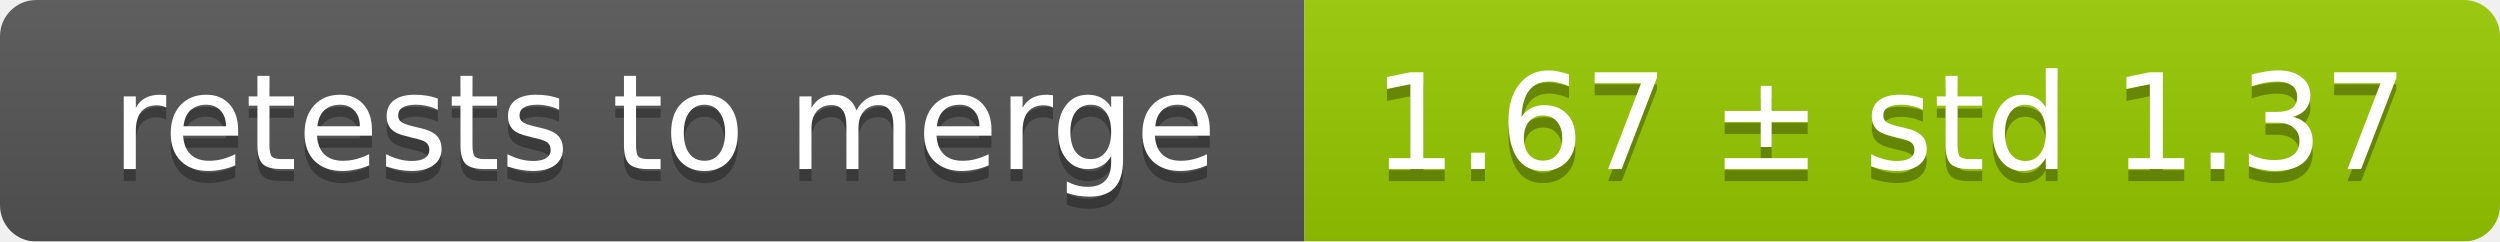
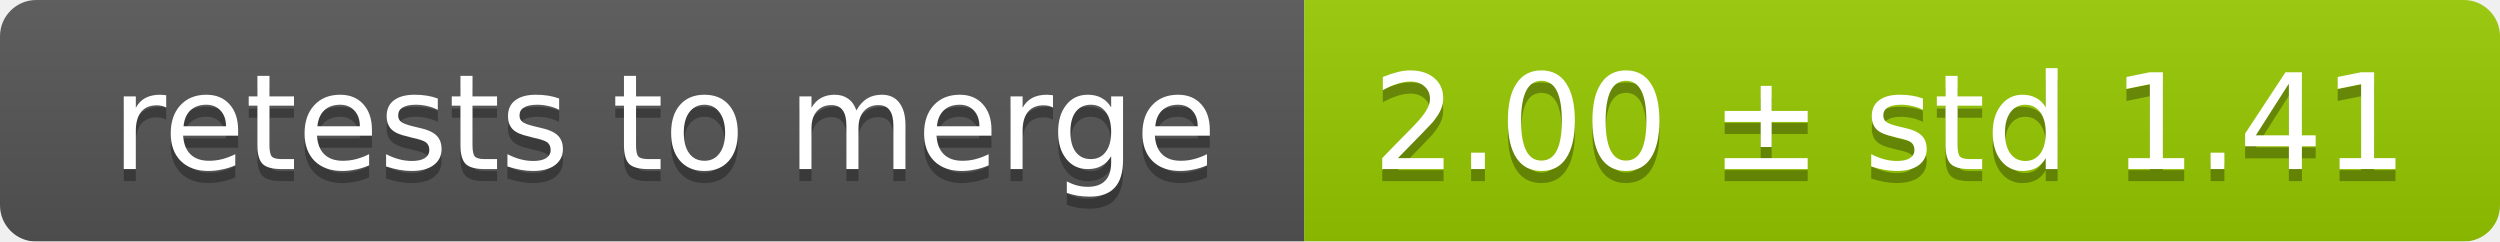
<svg xmlns="http://www.w3.org/2000/svg" width="207" height="20">
  <linearGradient id="smooth" x2="0" y2="100%">
    <stop offset="0" stop-color="#bbb" stop-opacity=".1" />
    <stop offset="1" stop-opacity=".1" />
  </linearGradient>
  <mask id="round">
    <rect width="207" height="20" rx="3" fill="#fff" />
  </mask>
  <g mask="url(#round)">
    <rect width="108" height="20" fill="#555" />
    <rect x="108" width="99" height="20" fill="#97ca00" />
    <rect width="207" height="20" fill="url(#smooth)" />
  </g>
  <g fill="#fff" text-anchor="middle" font-family="DejaVu Sans,Verdana,Geneva,sans-serif" font-size="11">
    <text x="55" y="15" fill="#010101" fill-opacity=".3">retests to merge</text>
    <text x="55" y="14">retests to merge</text>
-     <text x="156.5" y="15" fill="#010101" fill-opacity=".3">1.67 ± std 1.37</text>
-     <text x="156.5" y="14">1.67 ± std 1.37</text>
+     <text x="156.5" y="15" fill="#010101" fill-opacity=".3">2.00 ± std 1.41</text>
+     <text x="156.5" y="14">2.00 ± std 1.41</text>
  </g>
</svg>
